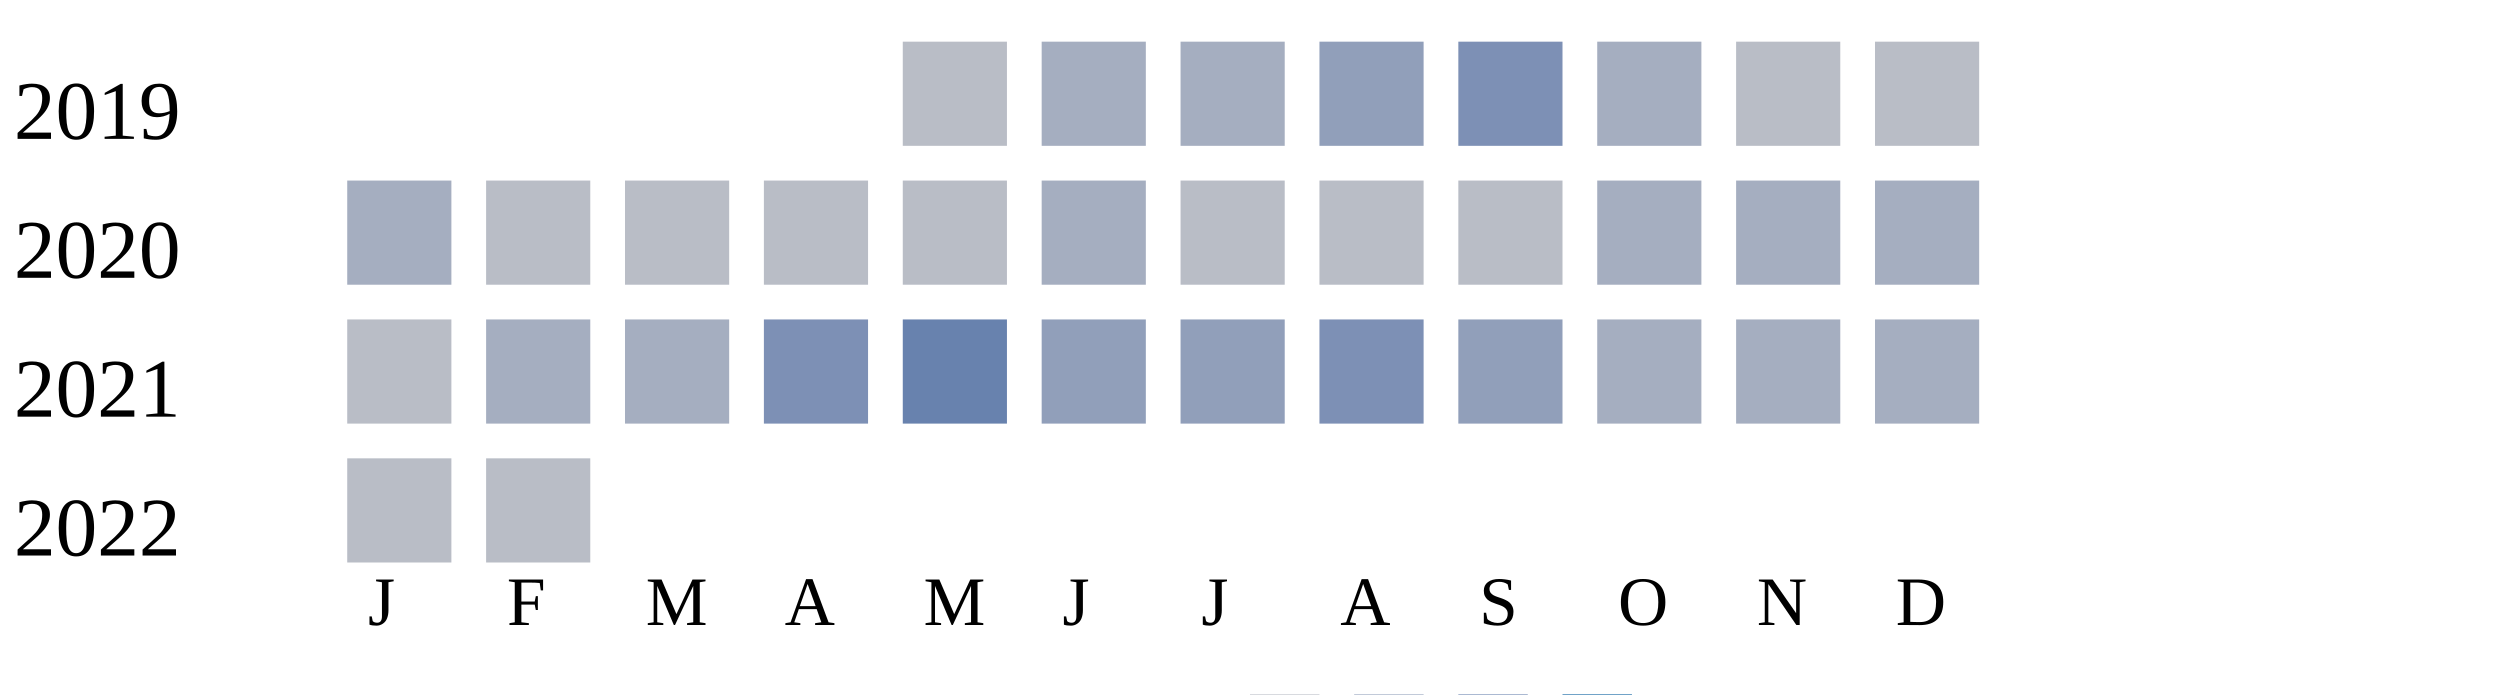
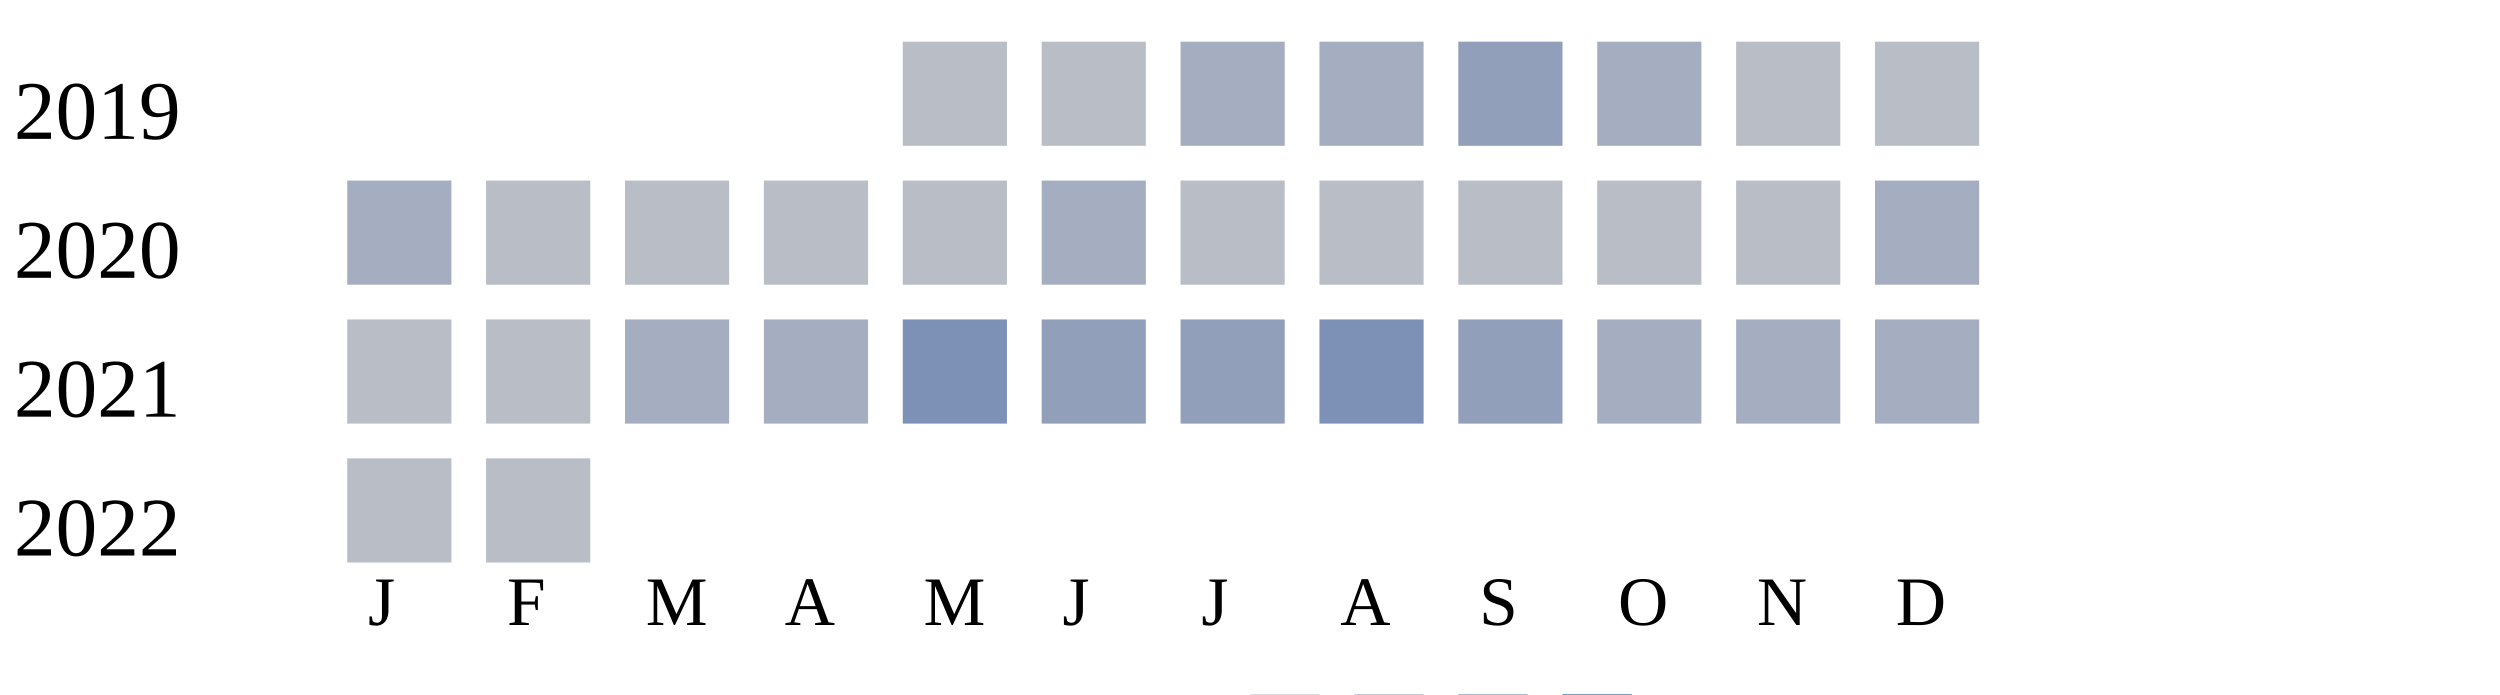
<svg xmlns="http://www.w3.org/2000/svg" width="360" height="100">
  <g transform="translate(0 0)">
    <text x="2" y="20">2019</text>
    <rect x="130" y="6" width="15" height="15" fill="#b9bdc6" />
-     <rect x="150" y="6" width="15" height="15" fill="#a5aec0" />
+     <rect x="150" y="6" width="15" height="15" fill="#b9bdc6" />
    <rect x="170" y="6" width="15" height="15" fill="#a5aec0" />
-     <rect x="190" y="6" width="15" height="15" fill="#919fba" />
-     <rect x="210" y="6" width="15" height="15" fill="#7d90b5" />
+     <rect x="190" y="6" width="15" height="15" fill="#a5aec0" />
+     <rect x="210" y="6" width="15" height="15" fill="#919fba" />
    <rect x="230" y="6" width="15" height="15" fill="#a5aec0" />
    <rect x="250" y="6" width="15" height="15" fill="#b9bdc6" />
    <rect x="270" y="6" width="15" height="15" fill="#b9bdc6" />
  </g>
  <g transform="translate(0 20)">
    <text x="2" y="20">2020</text>
    <rect x="50" y="6" width="15" height="15" fill="#a5aec0" />
    <rect x="70" y="6" width="15" height="15" fill="#b9bdc6" />
    <rect x="90" y="6" width="15" height="15" fill="#b9bdc6" />
    <rect x="110" y="6" width="15" height="15" fill="#b9bdc6" />
    <rect x="130" y="6" width="15" height="15" fill="#b9bdc6" />
    <rect x="150" y="6" width="15" height="15" fill="#a5aec0" />
    <rect x="170" y="6" width="15" height="15" fill="#b9bdc6" />
    <rect x="190" y="6" width="15" height="15" fill="#b9bdc6" />
    <rect x="210" y="6" width="15" height="15" fill="#b9bdc6" />
-     <rect x="230" y="6" width="15" height="15" fill="#a5aec0" />
-     <rect x="250" y="6" width="15" height="15" fill="#a5aec0" />
+     <rect x="230" y="6" width="15" height="15" fill="#b9bdc6" />
+     <rect x="250" y="6" width="15" height="15" fill="#b9bdc6" />
    <rect x="270" y="6" width="15" height="15" fill="#a5aec0" />
  </g>
  <g transform="translate(0 40)">
    <text x="2" y="20">2021</text>
    <rect x="50" y="6" width="15" height="15" fill="#b9bdc6" />
-     <rect x="70" y="6" width="15" height="15" fill="#a5aec0" />
+     <rect x="70" y="6" width="15" height="15" fill="#b9bdc6" />
    <rect x="90" y="6" width="15" height="15" fill="#a5aec0" />
-     <rect x="110" y="6" width="15" height="15" fill="#7d90b5" />
-     <rect x="130" y="6" width="15" height="15" fill="#6882ae" />
+     <rect x="110" y="6" width="15" height="15" fill="#a5aec0" />
+     <rect x="130" y="6" width="15" height="15" fill="#7d90b5" />
    <rect x="150" y="6" width="15" height="15" fill="#919fba" />
    <rect x="170" y="6" width="15" height="15" fill="#919fba" />
    <rect x="190" y="6" width="15" height="15" fill="#7d90b5" />
    <rect x="210" y="6" width="15" height="15" fill="#919fba" />
    <rect x="230" y="6" width="15" height="15" fill="#a5aec0" />
    <rect x="250" y="6" width="15" height="15" fill="#a5aec0" />
    <rect x="270" y="6" width="15" height="15" fill="#a5aec0" />
  </g>
  <g transform="translate(0 60)">
    <text x="2" y="20">2022</text>
    <rect x="50" y="6" width="15" height="15" fill="#b9bdc6" />
    <rect x="70" y="6" width="15" height="15" fill="#b9bdc6" />
  </g>
  <text style="font-size: 10px; text-align: center" x="53" y="90">J</text>
  <text style="font-size: 10px; text-align: center" x="73" y="90">F</text>
  <text style="font-size: 10px; text-align: center" x="93" y="90">M</text>
  <text style="font-size: 10px; text-align: center" x="113" y="90">A</text>
  <text style="font-size: 10px; text-align: center" x="133" y="90">M</text>
  <text style="font-size: 10px; text-align: center" x="153" y="90">J</text>
  <text style="font-size: 10px; text-align: center" x="173" y="90">J</text>
  <text style="font-size: 10px; text-align: center" x="193" y="90">A</text>
  <text style="font-size: 10px; text-align: center" x="213" y="90">S</text>
  <text style="font-size: 10px; text-align: center" x="233" y="90">O</text>
  <text style="font-size: 10px; text-align: center" x="253" y="90">N</text>
  <text style="font-size: 10px; text-align: center" x="273" y="90">D</text>
  <text style="font-size: 10px;" x="155" y="109">Less</text>
  <rect fill="#b9bdc6" width="10" height="10" x="180" y="100" />
  <rect fill="#919fba" width="10" height="10" x="195" y="100" />
  <rect fill="#6882ae" width="10" height="10" x="210" y="100" />
  <rect fill="#005a9c" width="10" height="10" x="225" y="100" />
  <text x="240" y="109" style="font-size: 10px;">More</text>
</svg>
